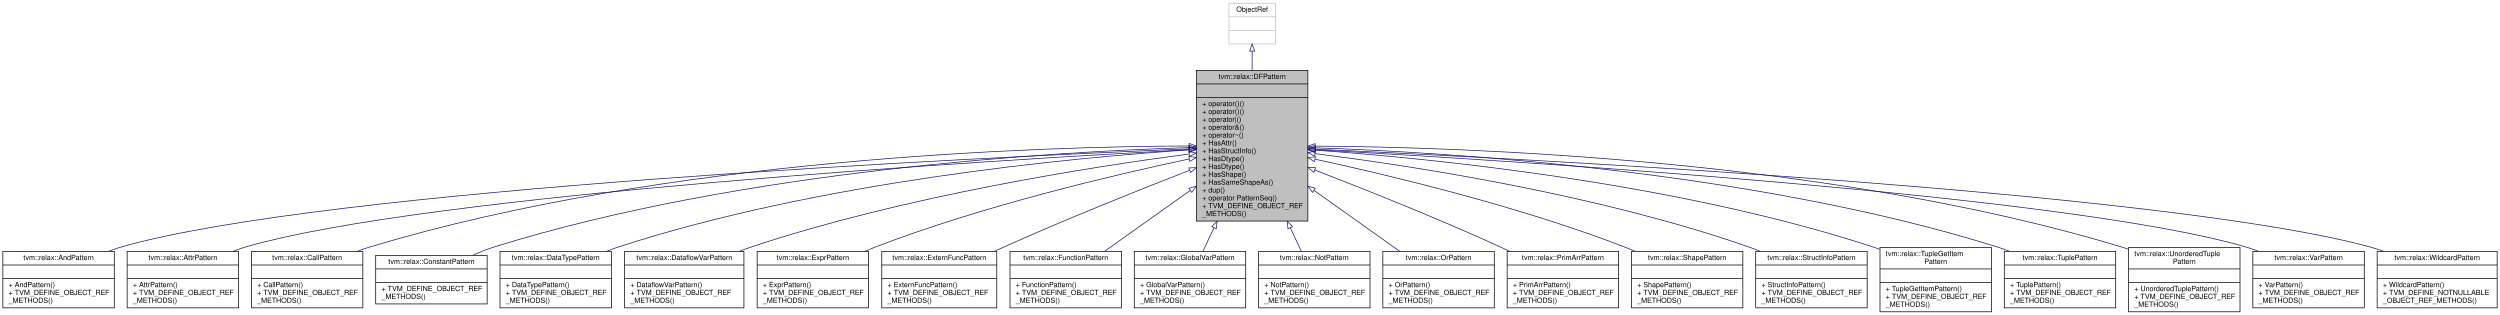
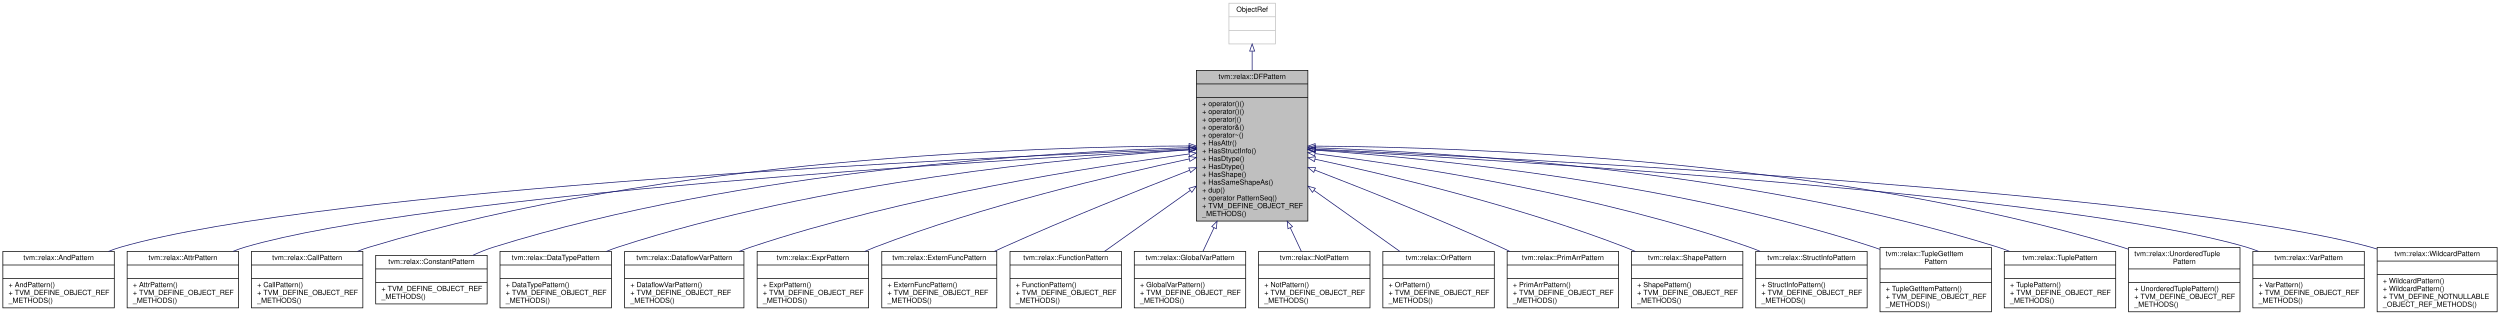
<svg xmlns="http://www.w3.org/2000/svg" xmlns:xlink="http://www.w3.org/1999/xlink" width="3500pt" height="441pt" viewBox="0.00 0.00 3500.00 441.00">
  <g id="graph0" class="graph" transform="scale(1 1) rotate(0) translate(4 437)">
    <polygon fill="white" stroke="transparent" points="-4,4 -4,-437 3496,-437 3496,4 -4,4" />
    <g id="node1" class="node">
      <g id="a_node1">
        <a xlink:title="Managed reference to dataflow patterns.">
          <polygon fill="#bfbfbf" stroke="black" points="1671,-127.5 1671,-338.5 1827,-338.5 1827,-127.5 1671,-127.5" />
          <text text-anchor="middle" x="1749" y="-326.5" font-family="Helvetica,sans-Serif" font-size="10.00">tvm::relax::DFPattern</text>
          <polyline fill="none" stroke="black" points="1671,-319.5 1827,-319.5 " />
          <text text-anchor="middle" x="1749" y="-307.5" font-family="Helvetica,sans-Serif" font-size="10.00"> </text>
          <polyline fill="none" stroke="black" points="1671,-300.5 1827,-300.5 " />
          <text text-anchor="start" x="1679" y="-288.5" font-family="Helvetica,sans-Serif" font-size="10.00">+ operator()()</text>
          <text text-anchor="start" x="1679" y="-277.5" font-family="Helvetica,sans-Serif" font-size="10.00">+ operator()()</text>
          <text text-anchor="start" x="1679" y="-266.5" font-family="Helvetica,sans-Serif" font-size="10.00">+ operator|()</text>
          <text text-anchor="start" x="1679" y="-255.5" font-family="Helvetica,sans-Serif" font-size="10.00">+ operator&amp;()</text>
          <text text-anchor="start" x="1679" y="-244.5" font-family="Helvetica,sans-Serif" font-size="10.00">+ operator~()</text>
          <text text-anchor="start" x="1679" y="-233.5" font-family="Helvetica,sans-Serif" font-size="10.00">+ HasAttr()</text>
          <text text-anchor="start" x="1679" y="-222.5" font-family="Helvetica,sans-Serif" font-size="10.00">+ HasStructInfo()</text>
          <text text-anchor="start" x="1679" y="-211.5" font-family="Helvetica,sans-Serif" font-size="10.00">+ HasDtype()</text>
          <text text-anchor="start" x="1679" y="-200.5" font-family="Helvetica,sans-Serif" font-size="10.00">+ HasDtype()</text>
          <text text-anchor="start" x="1679" y="-189.5" font-family="Helvetica,sans-Serif" font-size="10.00">+ HasShape()</text>
          <text text-anchor="start" x="1679" y="-178.5" font-family="Helvetica,sans-Serif" font-size="10.00">+ HasSameShapeAs()</text>
          <text text-anchor="start" x="1679" y="-167.5" font-family="Helvetica,sans-Serif" font-size="10.00">+ dup()</text>
          <text text-anchor="start" x="1679" y="-156.5" font-family="Helvetica,sans-Serif" font-size="10.00">+ operator PatternSeq()</text>
          <text text-anchor="start" x="1679" y="-145.5" font-family="Helvetica,sans-Serif" font-size="10.00">+ TVM_DEFINE_OBJECT_REF</text>
          <text text-anchor="start" x="1679" y="-134.5" font-family="Helvetica,sans-Serif" font-size="10.00">_METHODS()</text>
        </a>
      </g>
    </g>
    <g id="node3" class="node">
      <g id="a_node3">
        <a xlink:href="classtvm_1_1relax_1_1AndPattern.html" target="_top" xlink:title="Managed reference to AndPatternNode.">
          <polygon fill="white" stroke="black" points="0,-6 0,-85 156,-85 156,-6 0,-6" />
          <text text-anchor="middle" x="78" y="-73" font-family="Helvetica,sans-Serif" font-size="10.00">tvm::relax::AndPattern</text>
          <polyline fill="none" stroke="black" points="0,-66 156,-66 " />
          <text text-anchor="middle" x="78" y="-54" font-family="Helvetica,sans-Serif" font-size="10.00"> </text>
          <polyline fill="none" stroke="black" points="0,-47 156,-47 " />
          <text text-anchor="start" x="8" y="-35" font-family="Helvetica,sans-Serif" font-size="10.00">+ AndPattern()</text>
          <text text-anchor="start" x="8" y="-24" font-family="Helvetica,sans-Serif" font-size="10.00">+ TVM_DEFINE_OBJECT_REF</text>
          <text text-anchor="start" x="8" y="-13" font-family="Helvetica,sans-Serif" font-size="10.00">_METHODS()</text>
        </a>
      </g>
    </g>
    <g id="edge2" class="edge">
      <path fill="none" stroke="midnightblue" d="M1660.87,-228.59C1371.06,-216.68 449.78,-173.13 165,-91 159.29,-89.35 153.52,-87.33 147.81,-85.05" />
      <polygon fill="none" stroke="midnightblue" points="1660.78,-232.09 1670.92,-229 1661.07,-225.09 1660.78,-232.09" />
    </g>
    <g id="node4" class="node">
      <g id="a_node4">
        <a xlink:href="classtvm_1_1relax_1_1AttrPattern.html" target="_top" xlink:title="Managed reference to AttrPatternNode.">
          <polygon fill="white" stroke="black" points="174,-6 174,-85 330,-85 330,-6 174,-6" />
          <text text-anchor="middle" x="252" y="-73" font-family="Helvetica,sans-Serif" font-size="10.00">tvm::relax::AttrPattern</text>
          <polyline fill="none" stroke="black" points="174,-66 330,-66 " />
          <text text-anchor="middle" x="252" y="-54" font-family="Helvetica,sans-Serif" font-size="10.00"> </text>
          <polyline fill="none" stroke="black" points="174,-47 330,-47 " />
          <text text-anchor="start" x="182" y="-35" font-family="Helvetica,sans-Serif" font-size="10.00">+ AttrPattern()</text>
          <text text-anchor="start" x="182" y="-24" font-family="Helvetica,sans-Serif" font-size="10.00">+ TVM_DEFINE_OBJECT_REF</text>
          <text text-anchor="start" x="182" y="-13" font-family="Helvetica,sans-Serif" font-size="10.00">_METHODS()</text>
        </a>
      </g>
    </g>
    <g id="edge3" class="edge">
      <path fill="none" stroke="midnightblue" d="M1660.62,-227.47C1392.14,-213.02 589.19,-164.64 339,-91 333.47,-89.37 327.87,-87.39 322.32,-85.18" />
      <polygon fill="none" stroke="midnightblue" points="1660.54,-230.97 1670.71,-228.01 1660.91,-223.98 1660.54,-230.97" />
    </g>
    <g id="node5" class="node">
      <g id="a_node5">
        <a xlink:href="classtvm_1_1relax_1_1CallPattern.html" target="_top" xlink:title=" ">
          <polygon fill="white" stroke="black" points="348,-6 348,-85 504,-85 504,-6 348,-6" />
          <text text-anchor="middle" x="426" y="-73" font-family="Helvetica,sans-Serif" font-size="10.00">tvm::relax::CallPattern</text>
          <polyline fill="none" stroke="black" points="348,-66 504,-66 " />
          <text text-anchor="middle" x="426" y="-54" font-family="Helvetica,sans-Serif" font-size="10.00"> </text>
          <polyline fill="none" stroke="black" points="348,-47 504,-47 " />
          <text text-anchor="start" x="356" y="-35" font-family="Helvetica,sans-Serif" font-size="10.00">+ CallPattern()</text>
          <text text-anchor="start" x="356" y="-24" font-family="Helvetica,sans-Serif" font-size="10.00">+ TVM_DEFINE_OBJECT_REF</text>
          <text text-anchor="start" x="356" y="-13" font-family="Helvetica,sans-Serif" font-size="10.00">_METHODS()</text>
        </a>
      </g>
    </g>
    <g id="edge4" class="edge">
      <path fill="none" stroke="midnightblue" d="M1660.61,-232.65C1454.72,-231.87 929.06,-216.6 513,-91 507.48,-89.33 501.89,-87.32 496.35,-85.09" />
      <polygon fill="none" stroke="midnightblue" points="1660.75,-236.15 1670.76,-232.68 1660.77,-229.15 1660.75,-236.15" />
    </g>
    <g id="node6" class="node">
      <g id="a_node6">
        <a xlink:href="classtvm_1_1relax_1_1ConstantPattern.html" target="_top" xlink:title="Managed reference to a ConstantPattern.">
          <polygon fill="white" stroke="black" points="522,-11.5 522,-79.5 678,-79.5 678,-11.5 522,-11.5" />
          <text text-anchor="middle" x="600" y="-67.5" font-family="Helvetica,sans-Serif" font-size="10.00">tvm::relax::ConstantPattern</text>
          <polyline fill="none" stroke="black" points="522,-60.5 678,-60.5 " />
          <text text-anchor="middle" x="600" y="-48.5" font-family="Helvetica,sans-Serif" font-size="10.00"> </text>
          <polyline fill="none" stroke="black" points="522,-41.5 678,-41.5 " />
          <text text-anchor="start" x="530" y="-29.5" font-family="Helvetica,sans-Serif" font-size="10.00">+ TVM_DEFINE_OBJECT_REF</text>
          <text text-anchor="start" x="530" y="-18.5" font-family="Helvetica,sans-Serif" font-size="10.00">_METHODS()</text>
        </a>
      </g>
    </g>
    <g id="edge5" class="edge">
      <path fill="none" stroke="midnightblue" d="M1660.55,-230.34C1475.59,-224.71 1036.17,-199.93 687,-91 677.44,-88.02 667.67,-84.05 658.29,-79.7" />
      <polygon fill="none" stroke="midnightblue" points="1660.66,-233.85 1670.76,-230.64 1660.87,-226.85 1660.66,-233.85" />
    </g>
    <g id="node7" class="node">
      <g id="a_node7">
        <a xlink:href="classtvm_1_1relax_1_1DataTypePattern.html" target="_top" xlink:title="Managed reference to DataTypePatternNode.">
          <polygon fill="white" stroke="black" points="696,-6 696,-85 852,-85 852,-6 696,-6" />
          <text text-anchor="middle" x="774" y="-73" font-family="Helvetica,sans-Serif" font-size="10.00">tvm::relax::DataTypePattern</text>
          <polyline fill="none" stroke="black" points="696,-66 852,-66 " />
          <text text-anchor="middle" x="774" y="-54" font-family="Helvetica,sans-Serif" font-size="10.00"> </text>
          <polyline fill="none" stroke="black" points="696,-47 852,-47 " />
          <text text-anchor="start" x="704" y="-35" font-family="Helvetica,sans-Serif" font-size="10.00">+ DataTypePattern()</text>
          <text text-anchor="start" x="704" y="-24" font-family="Helvetica,sans-Serif" font-size="10.00">+ TVM_DEFINE_OBJECT_REF</text>
          <text text-anchor="start" x="704" y="-13" font-family="Helvetica,sans-Serif" font-size="10.00">_METHODS()</text>
        </a>
      </g>
    </g>
    <g id="edge6" class="edge">
      <path fill="none" stroke="midnightblue" d="M1660.36,-227.17C1498.1,-216.31 1144,-183.26 861,-91 855.68,-89.26 850.28,-87.24 844.92,-85.02" />
      <polygon fill="none" stroke="midnightblue" points="1660.56,-230.69 1670.76,-227.85 1661.01,-223.7 1660.56,-230.69" />
    </g>
    <g id="node8" class="node">
      <g id="a_node8">
        <a xlink:href="classtvm_1_1relax_1_1DataflowVarPattern.html" target="_top" xlink:title="Managed reference to a DataflowVarPattern.">
          <polygon fill="white" stroke="black" points="870.5,-6 870.5,-85 1037.5,-85 1037.5,-6 870.5,-6" />
          <text text-anchor="middle" x="954" y="-73" font-family="Helvetica,sans-Serif" font-size="10.00">tvm::relax::DataflowVarPattern</text>
          <polyline fill="none" stroke="black" points="870.5,-66 1037.5,-66 " />
          <text text-anchor="middle" x="954" y="-54" font-family="Helvetica,sans-Serif" font-size="10.00"> </text>
          <polyline fill="none" stroke="black" points="870.5,-47 1037.5,-47 " />
          <text text-anchor="start" x="878.5" y="-35" font-family="Helvetica,sans-Serif" font-size="10.00">+ DataflowVarPattern()</text>
          <text text-anchor="start" x="878.5" y="-24" font-family="Helvetica,sans-Serif" font-size="10.00">+ TVM_DEFINE_OBJECT_REF</text>
          <text text-anchor="start" x="878.5" y="-13" font-family="Helvetica,sans-Serif" font-size="10.00">_METHODS()</text>
        </a>
      </g>
    </g>
    <g id="edge7" class="edge">
      <path fill="none" stroke="midnightblue" d="M1660.48,-221.39C1525.55,-203.64 1261.46,-162.61 1047,-91 1041.65,-89.21 1036.21,-87.19 1030.78,-85.02" />
      <polygon fill="none" stroke="midnightblue" points="1660.39,-224.91 1670.76,-222.74 1661.3,-217.97 1660.39,-224.91" />
    </g>
    <g id="node9" class="node">
      <g id="a_node9">
        <a xlink:href="classtvm_1_1relax_1_1ExprPattern.html" target="_top" xlink:title="Managed reference to an ExprPattern.">
          <polygon fill="white" stroke="black" points="1056,-6 1056,-85 1212,-85 1212,-6 1056,-6" />
          <text text-anchor="middle" x="1134" y="-73" font-family="Helvetica,sans-Serif" font-size="10.00">tvm::relax::ExprPattern</text>
          <polyline fill="none" stroke="black" points="1056,-66 1212,-66 " />
          <text text-anchor="middle" x="1134" y="-54" font-family="Helvetica,sans-Serif" font-size="10.00"> </text>
          <polyline fill="none" stroke="black" points="1056,-47 1212,-47 " />
          <text text-anchor="start" x="1064" y="-35" font-family="Helvetica,sans-Serif" font-size="10.00">+ ExprPattern()</text>
          <text text-anchor="start" x="1064" y="-24" font-family="Helvetica,sans-Serif" font-size="10.00">+ TVM_DEFINE_OBJECT_REF</text>
          <text text-anchor="start" x="1064" y="-13" font-family="Helvetica,sans-Serif" font-size="10.00">_METHODS()</text>
        </a>
      </g>
    </g>
    <g id="edge8" class="edge">
      <path fill="none" stroke="midnightblue" d="M1660.82,-214.45C1554.51,-191.94 1371.36,-148.78 1221,-91 1216.25,-89.17 1211.42,-87.17 1206.59,-85.04" />
      <polygon fill="none" stroke="midnightblue" points="1660.36,-217.93 1670.87,-216.57 1661.8,-211.08 1660.36,-217.93" />
    </g>
    <g id="node10" class="node">
      <g id="a_node10">
        <a xlink:href="classtvm_1_1relax_1_1ExternFuncPattern.html" target="_top" xlink:title="Managed reference to ExternFuncPatternNode.">
          <polygon fill="white" stroke="black" points="1230.5,-6 1230.5,-85 1391.5,-85 1391.5,-6 1230.5,-6" />
          <text text-anchor="middle" x="1311" y="-73" font-family="Helvetica,sans-Serif" font-size="10.00">tvm::relax::ExternFuncPattern</text>
          <polyline fill="none" stroke="black" points="1230.5,-66 1391.5,-66 " />
          <text text-anchor="middle" x="1311" y="-54" font-family="Helvetica,sans-Serif" font-size="10.00"> </text>
          <polyline fill="none" stroke="black" points="1230.5,-47 1391.5,-47 " />
          <text text-anchor="start" x="1238.5" y="-35" font-family="Helvetica,sans-Serif" font-size="10.00">+ ExternFuncPattern()</text>
          <text text-anchor="start" x="1238.5" y="-24" font-family="Helvetica,sans-Serif" font-size="10.00">+ TVM_DEFINE_OBJECT_REF</text>
          <text text-anchor="start" x="1238.5" y="-13" font-family="Helvetica,sans-Serif" font-size="10.00">_METHODS()</text>
        </a>
      </g>
    </g>
    <g id="edge9" class="edge">
      <path fill="none" stroke="midnightblue" d="M1661.55,-198.65C1590.72,-171.13 1488.64,-130.36 1401,-91 1396.87,-89.14 1392.64,-87.21 1388.39,-85.22" />
      <polygon fill="none" stroke="midnightblue" points="1660.31,-201.92 1670.9,-202.27 1662.84,-195.39 1660.31,-201.92" />
    </g>
    <g id="node11" class="node">
      <g id="a_node11">
        <a xlink:href="classtvm_1_1relax_1_1FunctionPattern.html" target="_top" xlink:title="Managed reference to FunctionPatternNode.">
          <polygon fill="white" stroke="black" points="1410,-6 1410,-85 1566,-85 1566,-6 1410,-6" />
          <text text-anchor="middle" x="1488" y="-73" font-family="Helvetica,sans-Serif" font-size="10.00">tvm::relax::FunctionPattern</text>
          <polyline fill="none" stroke="black" points="1410,-66 1566,-66 " />
          <text text-anchor="middle" x="1488" y="-54" font-family="Helvetica,sans-Serif" font-size="10.00"> </text>
          <polyline fill="none" stroke="black" points="1410,-47 1566,-47 " />
          <text text-anchor="start" x="1418" y="-35" font-family="Helvetica,sans-Serif" font-size="10.00">+ FunctionPattern()</text>
          <text text-anchor="start" x="1418" y="-24" font-family="Helvetica,sans-Serif" font-size="10.00">+ TVM_DEFINE_OBJECT_REF</text>
          <text text-anchor="start" x="1418" y="-13" font-family="Helvetica,sans-Serif" font-size="10.00">_METHODS()</text>
        </a>
      </g>
    </g>
    <g id="edge10" class="edge">
      <path fill="none" stroke="midnightblue" d="M1662.33,-170.4C1622.68,-142.22 1576.93,-109.71 1542.25,-85.06" />
      <polygon fill="none" stroke="midnightblue" points="1660.51,-173.4 1670.69,-176.34 1664.57,-167.7 1660.51,-173.4" />
    </g>
    <g id="node12" class="node">
      <g id="a_node12">
        <a xlink:href="classtvm_1_1relax_1_1GlobalVarPattern.html" target="_top" xlink:title="Managed reference to a GlobalVarPattern.">
          <polygon fill="white" stroke="black" points="1584,-6 1584,-85 1740,-85 1740,-6 1584,-6" />
          <text text-anchor="middle" x="1662" y="-73" font-family="Helvetica,sans-Serif" font-size="10.00">tvm::relax::GlobalVarPattern</text>
          <polyline fill="none" stroke="black" points="1584,-66 1740,-66 " />
          <text text-anchor="middle" x="1662" y="-54" font-family="Helvetica,sans-Serif" font-size="10.00"> </text>
          <polyline fill="none" stroke="black" points="1584,-47 1740,-47 " />
          <text text-anchor="start" x="1592" y="-35" font-family="Helvetica,sans-Serif" font-size="10.00">+ GlobalVarPattern()</text>
          <text text-anchor="start" x="1592" y="-24" font-family="Helvetica,sans-Serif" font-size="10.00">+ TVM_DEFINE_OBJECT_REF</text>
          <text text-anchor="start" x="1592" y="-13" font-family="Helvetica,sans-Serif" font-size="10.00">_METHODS()</text>
        </a>
      </g>
    </g>
    <g id="edge11" class="edge">
      <path fill="none" stroke="midnightblue" d="M1695.5,-117.93C1690.06,-106.32 1684.83,-95.19 1680.2,-85.31" />
      <polygon fill="none" stroke="midnightblue" points="1692.49,-119.76 1699.91,-127.32 1698.83,-116.78 1692.49,-119.76" />
    </g>
    <g id="node13" class="node">
      <g id="a_node13">
        <a xlink:href="classtvm_1_1relax_1_1NotPattern.html" target="_top" xlink:title="Managed reference to NotPatternNode.">
          <polygon fill="white" stroke="black" points="1758,-6 1758,-85 1914,-85 1914,-6 1758,-6" />
          <text text-anchor="middle" x="1836" y="-73" font-family="Helvetica,sans-Serif" font-size="10.00">tvm::relax::NotPattern</text>
          <polyline fill="none" stroke="black" points="1758,-66 1914,-66 " />
          <text text-anchor="middle" x="1836" y="-54" font-family="Helvetica,sans-Serif" font-size="10.00"> </text>
          <polyline fill="none" stroke="black" points="1758,-47 1914,-47 " />
          <text text-anchor="start" x="1766" y="-35" font-family="Helvetica,sans-Serif" font-size="10.00">+ NotPattern()</text>
          <text text-anchor="start" x="1766" y="-24" font-family="Helvetica,sans-Serif" font-size="10.00">+ TVM_DEFINE_OBJECT_REF</text>
          <text text-anchor="start" x="1766" y="-13" font-family="Helvetica,sans-Serif" font-size="10.00">_METHODS()</text>
        </a>
      </g>
    </g>
    <g id="edge12" class="edge">
      <path fill="none" stroke="midnightblue" d="M1802.5,-117.93C1807.94,-106.32 1813.17,-95.19 1817.8,-85.31" />
      <polygon fill="none" stroke="midnightblue" points="1799.17,-116.78 1798.09,-127.32 1805.51,-119.76 1799.17,-116.78" />
    </g>
    <g id="node14" class="node">
      <g id="a_node14">
        <a xlink:href="classtvm_1_1relax_1_1OrPattern.html" target="_top" xlink:title="Managed reference to OrPatternNode.">
          <polygon fill="white" stroke="black" points="1932,-6 1932,-85 2088,-85 2088,-6 1932,-6" />
          <text text-anchor="middle" x="2010" y="-73" font-family="Helvetica,sans-Serif" font-size="10.00">tvm::relax::OrPattern</text>
          <polyline fill="none" stroke="black" points="1932,-66 2088,-66 " />
          <text text-anchor="middle" x="2010" y="-54" font-family="Helvetica,sans-Serif" font-size="10.00"> </text>
          <polyline fill="none" stroke="black" points="1932,-47 2088,-47 " />
          <text text-anchor="start" x="1940" y="-35" font-family="Helvetica,sans-Serif" font-size="10.00">+ OrPattern()</text>
          <text text-anchor="start" x="1940" y="-24" font-family="Helvetica,sans-Serif" font-size="10.00">+ TVM_DEFINE_OBJECT_REF</text>
          <text text-anchor="start" x="1940" y="-13" font-family="Helvetica,sans-Serif" font-size="10.00">_METHODS()</text>
        </a>
      </g>
    </g>
    <g id="edge13" class="edge">
      <path fill="none" stroke="midnightblue" d="M1835.67,-170.4C1875.32,-142.22 1921.07,-109.71 1955.75,-85.06" />
      <polygon fill="none" stroke="midnightblue" points="1833.43,-167.7 1827.31,-176.34 1837.49,-173.4 1833.43,-167.7" />
    </g>
    <g id="node15" class="node">
      <g id="a_node15">
        <a xlink:href="classtvm_1_1relax_1_1PrimArrPattern.html" target="_top" xlink:title="Managed reference to a PrimArrPattern.">
          <polygon fill="white" stroke="black" points="2106,-6 2106,-85 2262,-85 2262,-6 2106,-6" />
          <text text-anchor="middle" x="2184" y="-73" font-family="Helvetica,sans-Serif" font-size="10.00">tvm::relax::PrimArrPattern</text>
          <polyline fill="none" stroke="black" points="2106,-66 2262,-66 " />
          <text text-anchor="middle" x="2184" y="-54" font-family="Helvetica,sans-Serif" font-size="10.00"> </text>
          <polyline fill="none" stroke="black" points="2106,-47 2262,-47 " />
          <text text-anchor="start" x="2114" y="-35" font-family="Helvetica,sans-Serif" font-size="10.00">+ PrimArrPattern()</text>
          <text text-anchor="start" x="2114" y="-24" font-family="Helvetica,sans-Serif" font-size="10.00">+ TVM_DEFINE_OBJECT_REF</text>
          <text text-anchor="start" x="2114" y="-13" font-family="Helvetica,sans-Serif" font-size="10.00">_METHODS()</text>
        </a>
      </g>
    </g>
    <g id="edge14" class="edge">
      <path fill="none" stroke="midnightblue" d="M1836.59,-198.97C1907.51,-171.64 2009.63,-130.95 2097,-91 2101.17,-89.1 2105.42,-87.1 2109.7,-85.05" />
      <polygon fill="none" stroke="midnightblue" points="1835.31,-195.71 1827.23,-202.57 1837.82,-202.24 1835.31,-195.71" />
    </g>
    <g id="node16" class="node">
      <g id="a_node16">
        <a xlink:href="classtvm_1_1relax_1_1ShapePattern.html" target="_top" xlink:title="Managed reference to ShapePatternNode.">
          <polygon fill="white" stroke="black" points="2280,-6 2280,-85 2436,-85 2436,-6 2280,-6" />
          <text text-anchor="middle" x="2358" y="-73" font-family="Helvetica,sans-Serif" font-size="10.00">tvm::relax::ShapePattern</text>
          <polyline fill="none" stroke="black" points="2280,-66 2436,-66 " />
          <text text-anchor="middle" x="2358" y="-54" font-family="Helvetica,sans-Serif" font-size="10.00"> </text>
          <polyline fill="none" stroke="black" points="2280,-47 2436,-47 " />
          <text text-anchor="start" x="2288" y="-35" font-family="Helvetica,sans-Serif" font-size="10.00">+ ShapePattern()</text>
          <text text-anchor="start" x="2288" y="-24" font-family="Helvetica,sans-Serif" font-size="10.00">+ TVM_DEFINE_OBJECT_REF</text>
          <text text-anchor="start" x="2288" y="-13" font-family="Helvetica,sans-Serif" font-size="10.00">_METHODS()</text>
        </a>
      </g>
    </g>
    <g id="edge15" class="edge">
      <path fill="none" stroke="midnightblue" d="M1837.07,-214.12C1942.3,-191.42 2122.74,-148.22 2271,-91 2275.75,-89.17 2280.58,-87.15 2285.41,-85.03" />
      <polygon fill="none" stroke="midnightblue" points="1836.16,-210.74 1827.12,-216.25 1837.63,-217.58 1836.16,-210.74" />
    </g>
    <g id="node17" class="node">
      <g id="a_node17">
        <a xlink:href="classtvm_1_1relax_1_1StructInfoPattern.html" target="_top" xlink:title=" ">
          <polygon fill="white" stroke="black" points="2454,-6 2454,-85 2610,-85 2610,-6 2454,-6" />
          <text text-anchor="middle" x="2532" y="-73" font-family="Helvetica,sans-Serif" font-size="10.00">tvm::relax::StructInfoPattern</text>
          <polyline fill="none" stroke="black" points="2454,-66 2610,-66 " />
          <text text-anchor="middle" x="2532" y="-54" font-family="Helvetica,sans-Serif" font-size="10.00"> </text>
          <polyline fill="none" stroke="black" points="2454,-47 2610,-47 " />
          <text text-anchor="start" x="2462" y="-35" font-family="Helvetica,sans-Serif" font-size="10.00">+ StructInfoPattern()</text>
          <text text-anchor="start" x="2462" y="-24" font-family="Helvetica,sans-Serif" font-size="10.00">+ TVM_DEFINE_OBJECT_REF</text>
          <text text-anchor="start" x="2462" y="-13" font-family="Helvetica,sans-Serif" font-size="10.00">_METHODS()</text>
        </a>
      </g>
    </g>
    <g id="edge16" class="edge">
      <path fill="none" stroke="midnightblue" d="M1837.27,-221.96C1971.44,-204.98 2233.46,-164.96 2445,-91 2449.96,-89.26 2455,-87.3 2460.02,-85.18" />
      <polygon fill="none" stroke="midnightblue" points="1836.54,-218.53 1827.05,-223.25 1837.41,-225.47 1836.54,-218.53" />
    </g>
    <g id="node18" class="node">
      <g id="a_node18">
        <a xlink:href="classtvm_1_1relax_1_1TupleGetItemPattern.html" target="_top" xlink:title="Managed reference to TupleGetItemPatternNode.">
          <polygon fill="white" stroke="black" points="2628,-0.5 2628,-90.5 2784,-90.5 2784,-0.5 2628,-0.5" />
          <text text-anchor="start" x="2636" y="-78.5" font-family="Helvetica,sans-Serif" font-size="10.00">tvm::relax::TupleGetItem</text>
          <text text-anchor="middle" x="2706" y="-67.5" font-family="Helvetica,sans-Serif" font-size="10.00">Pattern</text>
          <polyline fill="none" stroke="black" points="2628,-60.5 2784,-60.5 " />
          <text text-anchor="middle" x="2706" y="-48.5" font-family="Helvetica,sans-Serif" font-size="10.00"> </text>
          <polyline fill="none" stroke="black" points="2628,-41.5 2784,-41.5 " />
          <text text-anchor="start" x="2636" y="-29.5" font-family="Helvetica,sans-Serif" font-size="10.00">+ TupleGetItemPattern()</text>
          <text text-anchor="start" x="2636" y="-18.5" font-family="Helvetica,sans-Serif" font-size="10.00">+ TVM_DEFINE_OBJECT_REF</text>
          <text text-anchor="start" x="2636" y="-7.5" font-family="Helvetica,sans-Serif" font-size="10.00">_METHODS()</text>
        </a>
      </g>
    </g>
    <g id="edge17" class="edge">
      <path fill="none" stroke="midnightblue" d="M1837.38,-226.79C1997.04,-215.39 2342.63,-181.59 2619,-91 2621.9,-90.05 2624.83,-89.01 2627.75,-87.9" />
      <polygon fill="none" stroke="midnightblue" points="1836.87,-223.31 1827.14,-227.51 1837.36,-230.3 1836.87,-223.31" />
    </g>
    <g id="node19" class="node">
      <g id="a_node19">
        <a xlink:href="classtvm_1_1relax_1_1TuplePattern.html" target="_top" xlink:title="Managed reference to TuplePatternNode.">
          <polygon fill="white" stroke="black" points="2802,-6 2802,-85 2958,-85 2958,-6 2802,-6" />
          <text text-anchor="middle" x="2880" y="-73" font-family="Helvetica,sans-Serif" font-size="10.00">tvm::relax::TuplePattern</text>
          <polyline fill="none" stroke="black" points="2802,-66 2958,-66 " />
          <text text-anchor="middle" x="2880" y="-54" font-family="Helvetica,sans-Serif" font-size="10.00"> </text>
          <polyline fill="none" stroke="black" points="2802,-47 2958,-47 " />
          <text text-anchor="start" x="2810" y="-35" font-family="Helvetica,sans-Serif" font-size="10.00">+ TuplePattern()</text>
          <text text-anchor="start" x="2810" y="-24" font-family="Helvetica,sans-Serif" font-size="10.00">+ TVM_DEFINE_OBJECT_REF</text>
          <text text-anchor="start" x="2810" y="-13" font-family="Helvetica,sans-Serif" font-size="10.00">_METHODS()</text>
        </a>
      </g>
    </g>
    <g id="edge18" class="edge">
      <path fill="none" stroke="midnightblue" d="M1837.32,-230.07C2019.94,-223.92 2450.62,-198.23 2793,-91 2798.34,-89.33 2803.75,-87.35 2809.13,-85.16" />
      <polygon fill="none" stroke="midnightblue" points="1837.12,-226.57 1827.23,-230.39 1837.34,-233.57 1837.12,-226.57" />
    </g>
    <g id="node20" class="node">
      <g id="a_node20">
        <a xlink:href="classtvm_1_1relax_1_1UnorderedTuplePattern.html" target="_top" xlink:title="Managed reference to UnorderedTuplePatternNode.">
          <polygon fill="white" stroke="black" points="2976,-0.5 2976,-90.5 3132,-90.5 3132,-0.5 2976,-0.5" />
          <text text-anchor="start" x="2984" y="-78.5" font-family="Helvetica,sans-Serif" font-size="10.00">tvm::relax::UnorderedTuple</text>
          <text text-anchor="middle" x="3054" y="-67.5" font-family="Helvetica,sans-Serif" font-size="10.00">Pattern</text>
          <polyline fill="none" stroke="black" points="2976,-60.5 3132,-60.5 " />
          <text text-anchor="middle" x="3054" y="-48.5" font-family="Helvetica,sans-Serif" font-size="10.00"> </text>
          <polyline fill="none" stroke="black" points="2976,-41.5 3132,-41.5 " />
          <text text-anchor="start" x="2984" y="-29.5" font-family="Helvetica,sans-Serif" font-size="10.00">+ UnorderedTuplePattern()</text>
          <text text-anchor="start" x="2984" y="-18.5" font-family="Helvetica,sans-Serif" font-size="10.00">+ TVM_DEFINE_OBJECT_REF</text>
          <text text-anchor="start" x="2984" y="-7.5" font-family="Helvetica,sans-Serif" font-size="10.00">_METHODS()</text>
        </a>
      </g>
    </g>
    <g id="edge19" class="edge">
      <path fill="none" stroke="midnightblue" d="M1837.23,-232.44C2040.9,-231.18 2557.78,-214.91 2967,-91 2969.92,-90.11 2972.86,-89.13 2975.81,-88.08" />
      <polygon fill="none" stroke="midnightblue" points="1837.16,-228.94 1827.18,-232.49 1837.2,-235.94 1837.16,-228.94" />
    </g>
    <g id="node21" class="node">
      <g id="a_node21">
        <a xlink:href="classtvm_1_1relax_1_1VarPattern.html" target="_top" xlink:title="Managed reference to a VarPattern.">
          <polygon fill="white" stroke="black" points="3150,-6 3150,-85 3306,-85 3306,-6 3150,-6" />
          <text text-anchor="middle" x="3228" y="-73" font-family="Helvetica,sans-Serif" font-size="10.00">tvm::relax::VarPattern</text>
          <polyline fill="none" stroke="black" points="3150,-66 3306,-66 " />
          <text text-anchor="middle" x="3228" y="-54" font-family="Helvetica,sans-Serif" font-size="10.00"> </text>
          <polyline fill="none" stroke="black" points="3150,-47 3306,-47 " />
          <text text-anchor="start" x="3158" y="-35" font-family="Helvetica,sans-Serif" font-size="10.00">+ VarPattern()</text>
          <text text-anchor="start" x="3158" y="-24" font-family="Helvetica,sans-Serif" font-size="10.00">+ TVM_DEFINE_OBJECT_REF</text>
          <text text-anchor="start" x="3158" y="-13" font-family="Helvetica,sans-Serif" font-size="10.00">_METHODS()</text>
        </a>
      </g>
    </g>
    <g id="edge20" class="edge">
      <path fill="none" stroke="midnightblue" d="M1837.18,-227.35C2103.16,-212.64 2894.3,-163.78 3141,-91 3146.53,-89.37 3152.13,-87.38 3157.68,-85.17" />
      <polygon fill="none" stroke="midnightblue" points="1836.98,-223.85 1827.18,-227.9 1837.36,-230.84 1836.98,-223.85" />
    </g>
    <g id="node22" class="node">
      <g id="a_node22">
        <a xlink:href="classtvm_1_1relax_1_1WildcardPattern.html" target="_top" xlink:title="Managed reference to WildcardPatternNode.">
-           <polygon fill="white" stroke="black" points="3324,-6 3324,-85 3492,-85 3492,-6 3324,-6" />
-           <text text-anchor="middle" x="3408" y="-73" font-family="Helvetica,sans-Serif" font-size="10.00">tvm::relax::WildcardPattern</text>
-           <polyline fill="none" stroke="black" points="3324,-66 3492,-66 " />
-           <text text-anchor="middle" x="3408" y="-54" font-family="Helvetica,sans-Serif" font-size="10.00"> </text>
-           <polyline fill="none" stroke="black" points="3324,-47 3492,-47 " />
-           <text text-anchor="start" x="3332" y="-35" font-family="Helvetica,sans-Serif" font-size="10.00">+ WildcardPattern()</text>
-           <text text-anchor="start" x="3332" y="-24" font-family="Helvetica,sans-Serif" font-size="10.00">+ TVM_DEFINE_NOTNULLABLE</text>
-           <text text-anchor="start" x="3332" y="-13" font-family="Helvetica,sans-Serif" font-size="10.00">_OBJECT_REF_METHODS()</text>
+           <polygon fill="white" stroke="black" points="3324,-0.5 3324,-90.5 3492,-90.5 3492,-0.5 3324,-0.5" />
+           <text text-anchor="middle" x="3408" y="-78.5" font-family="Helvetica,sans-Serif" font-size="10.00">tvm::relax::WildcardPattern</text>
+           <polyline fill="none" stroke="black" points="3324,-71.5 3492,-71.5 " />
+           <text text-anchor="middle" x="3408" y="-59.5" font-family="Helvetica,sans-Serif" font-size="10.00"> </text>
+           <polyline fill="none" stroke="black" points="3324,-52.5 3492,-52.5 " />
+           <text text-anchor="start" x="3332" y="-40.5" font-family="Helvetica,sans-Serif" font-size="10.00">+ WildcardPattern()</text>
+           <text text-anchor="start" x="3332" y="-29.5" font-family="Helvetica,sans-Serif" font-size="10.00">+ WildcardPattern()</text>
+           <text text-anchor="start" x="3332" y="-18.5" font-family="Helvetica,sans-Serif" font-size="10.00">+ TVM_DEFINE_NOTNULLABLE</text>
+           <text text-anchor="start" x="3332" y="-7.5" font-family="Helvetica,sans-Serif" font-size="10.00">_OBJECT_REF_METHODS()</text>
        </a>
      </g>
    </g>
    <g id="edge21" class="edge">
-       <path fill="none" stroke="midnightblue" d="M1837.46,-228.17C2125.3,-215.07 3032.89,-168.48 3315,-91 3321.04,-89.34 3327.17,-87.3 3333.25,-85.02" />
+       <path fill="none" stroke="midnightblue" d="M1837.46,-228.17C2125.3,-215.07 3032.89,-168.48 3315,-91 3317.93,-90.19 3320.89,-89.3 3323.85,-88.33" />
      <polygon fill="none" stroke="midnightblue" points="1836.91,-224.69 1827.08,-228.64 1837.22,-231.69 1836.91,-224.69" />
    </g>
    <g id="node2" class="node">
      <g id="a_node2">
        <a xlink:title=" ">
          <polygon fill="white" stroke="#bfbfbf" points="1716.5,-375.5 1716.5,-432.5 1781.5,-432.5 1781.5,-375.5 1716.5,-375.5" />
          <text text-anchor="middle" x="1749" y="-420.5" font-family="Helvetica,sans-Serif" font-size="10.00">ObjectRef</text>
          <polyline fill="none" stroke="#bfbfbf" points="1716.5,-413.5 1781.5,-413.5 " />
          <text text-anchor="middle" x="1749" y="-401.5" font-family="Helvetica,sans-Serif" font-size="10.00"> </text>
          <polyline fill="none" stroke="#bfbfbf" points="1716.5,-394.5 1781.5,-394.5 " />
          <text text-anchor="middle" x="1749" y="-382.5" font-family="Helvetica,sans-Serif" font-size="10.00"> </text>
        </a>
      </g>
    </g>
    <g id="edge1" class="edge">
      <path fill="none" stroke="midnightblue" d="M1749,-365.23C1749,-357.04 1749,-347.99 1749,-338.58" />
      <polygon fill="none" stroke="midnightblue" points="1745.5,-365.47 1749,-375.47 1752.5,-365.47 1745.5,-365.47" />
    </g>
  </g>
</svg>
